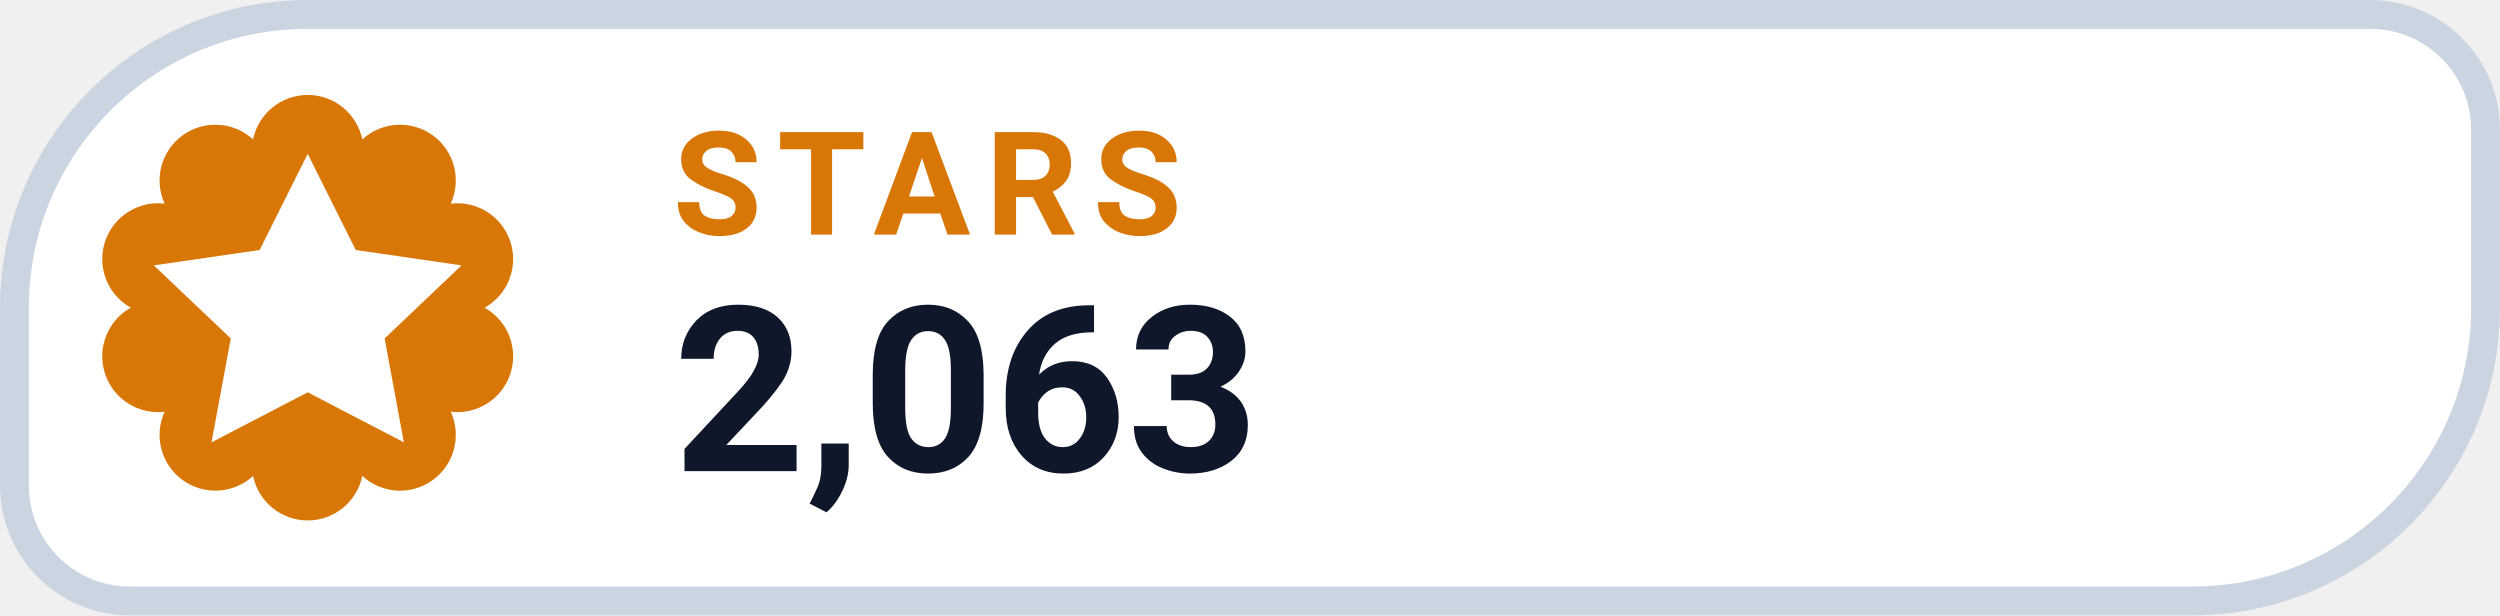
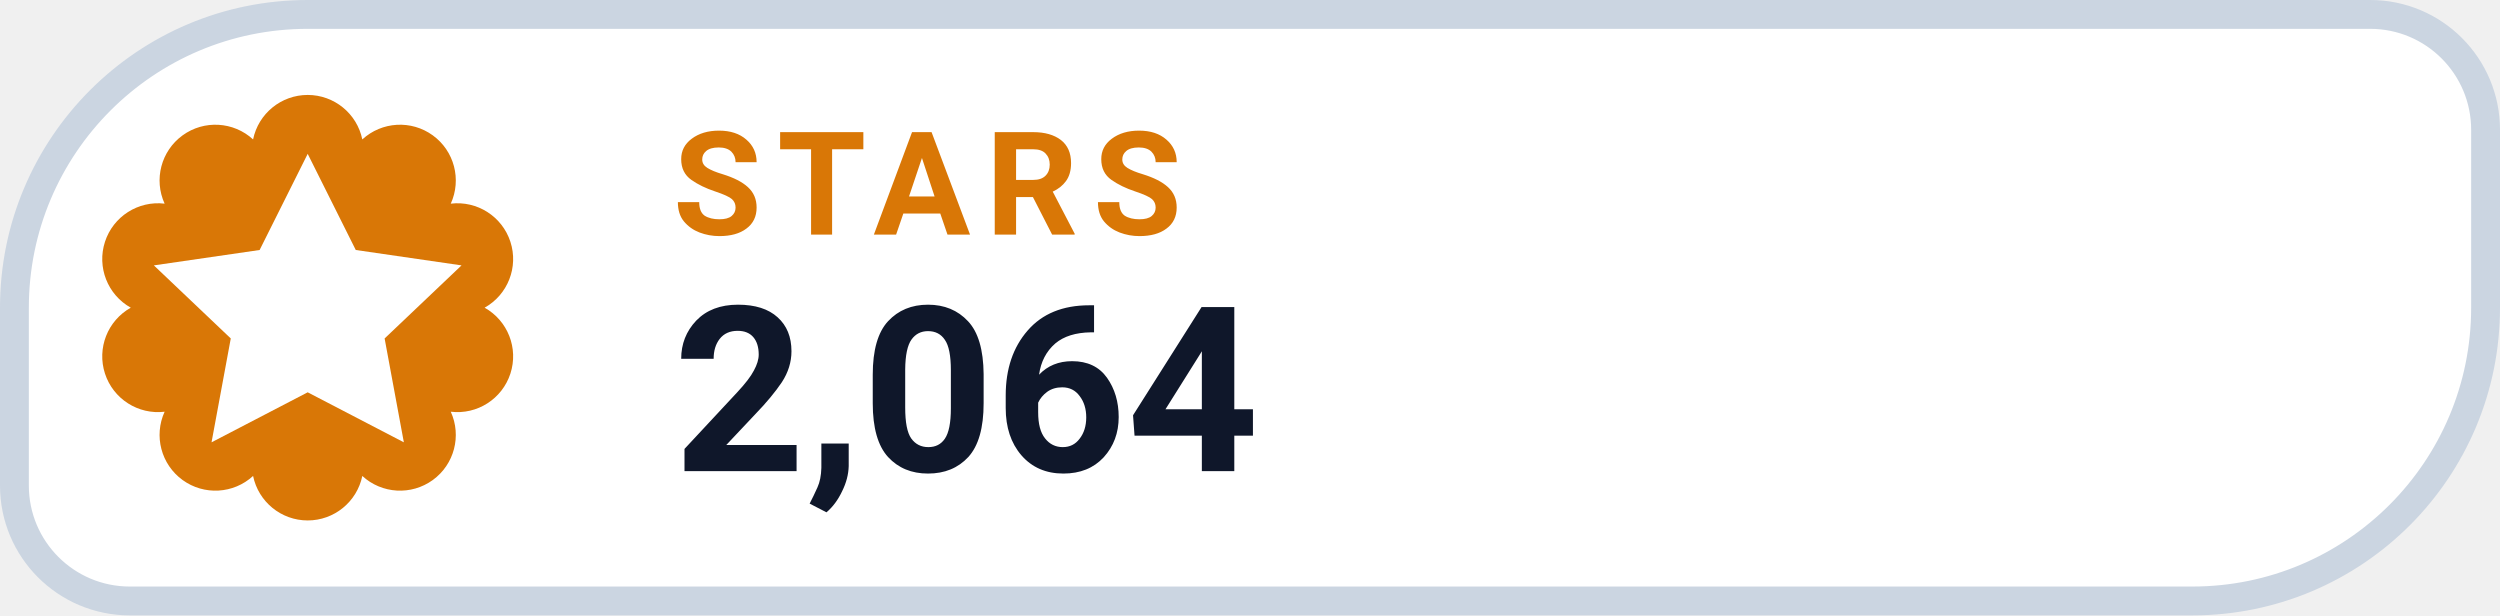
- <svg xmlns="http://www.w3.org/2000/svg" width="130" height="32" viewBox="0 0 130 32" role="img" aria-label="STARS 2,063">
+ <svg xmlns="http://www.w3.org/2000/svg" width="130" height="32" viewBox="0 0 130 32" role="img" aria-label="STARS 2,064">
  <path d="M 16.00 0.75 H 123.25 A 6.00 6.00 0 0 1 129.25 6.75 V 16.00 A 15.25 15.25 0 0 1 114.00 31.25 H 6.75 A 6.00 6.00 0 0 1 0.75 25.25 V 16.00 A 15.25 15.25 0 0 1 16.00 0.75 Z" fill="#FFFFFF" stroke="#CBD5E1" stroke-width="1.5" />
  <path d="M 13.16 7.25 A 2.90 2.90 0 0 1 18.84 7.25 A 2.90 2.90 0 0 1 23.44 10.59 A 2.90 2.90 0 0 1 25.20 16.00 A 2.90 2.90 0 0 1 23.44 21.41 A 2.90 2.90 0 0 1 18.84 24.75 A 2.90 2.90 0 0 1 13.16 24.75 A 2.90 2.90 0 0 1 8.56 21.41 A 2.90 2.90 0 0 1 6.80 16.00 A 2.90 2.90 0 0 1 8.56 10.59 A 2.90 2.90 0 0 1 13.16 7.25 Z" fill="#D97706" />
  <g transform="translate(16 16)" style="color:#FFFFFF;">
    <path d="M0 -8 l2.5 5 5.5 .8 -4 3.8 1 5.4 -5 -2.6 -5 2.6 1 -5.4 -4 -3.8 5.5 -.8 Z" fill="currentColor" />
  </g>
  <text x="35" y="12.2" fill="#D97706" font-family="-apple-system,BlinkMacSystemFont,'Segoe UI',Roboto,Helvetica,Arial,sans-serif" font-size="7.5" font-weight="700" letter-spacing=".8">STARS</text>
-   <text x="35" y="24.5" fill="#0F172A" font-family="-apple-system,BlinkMacSystemFont,'Segoe UI',Roboto,Helvetica,Arial,sans-serif" font-size="12" font-weight="750">2,063</text>
+   <text x="35" y="24.5" fill="#0F172A" font-family="-apple-system,BlinkMacSystemFont,'Segoe UI',Roboto,Helvetica,Arial,sans-serif" font-size="12" font-weight="750">2,064</text>
</svg>
